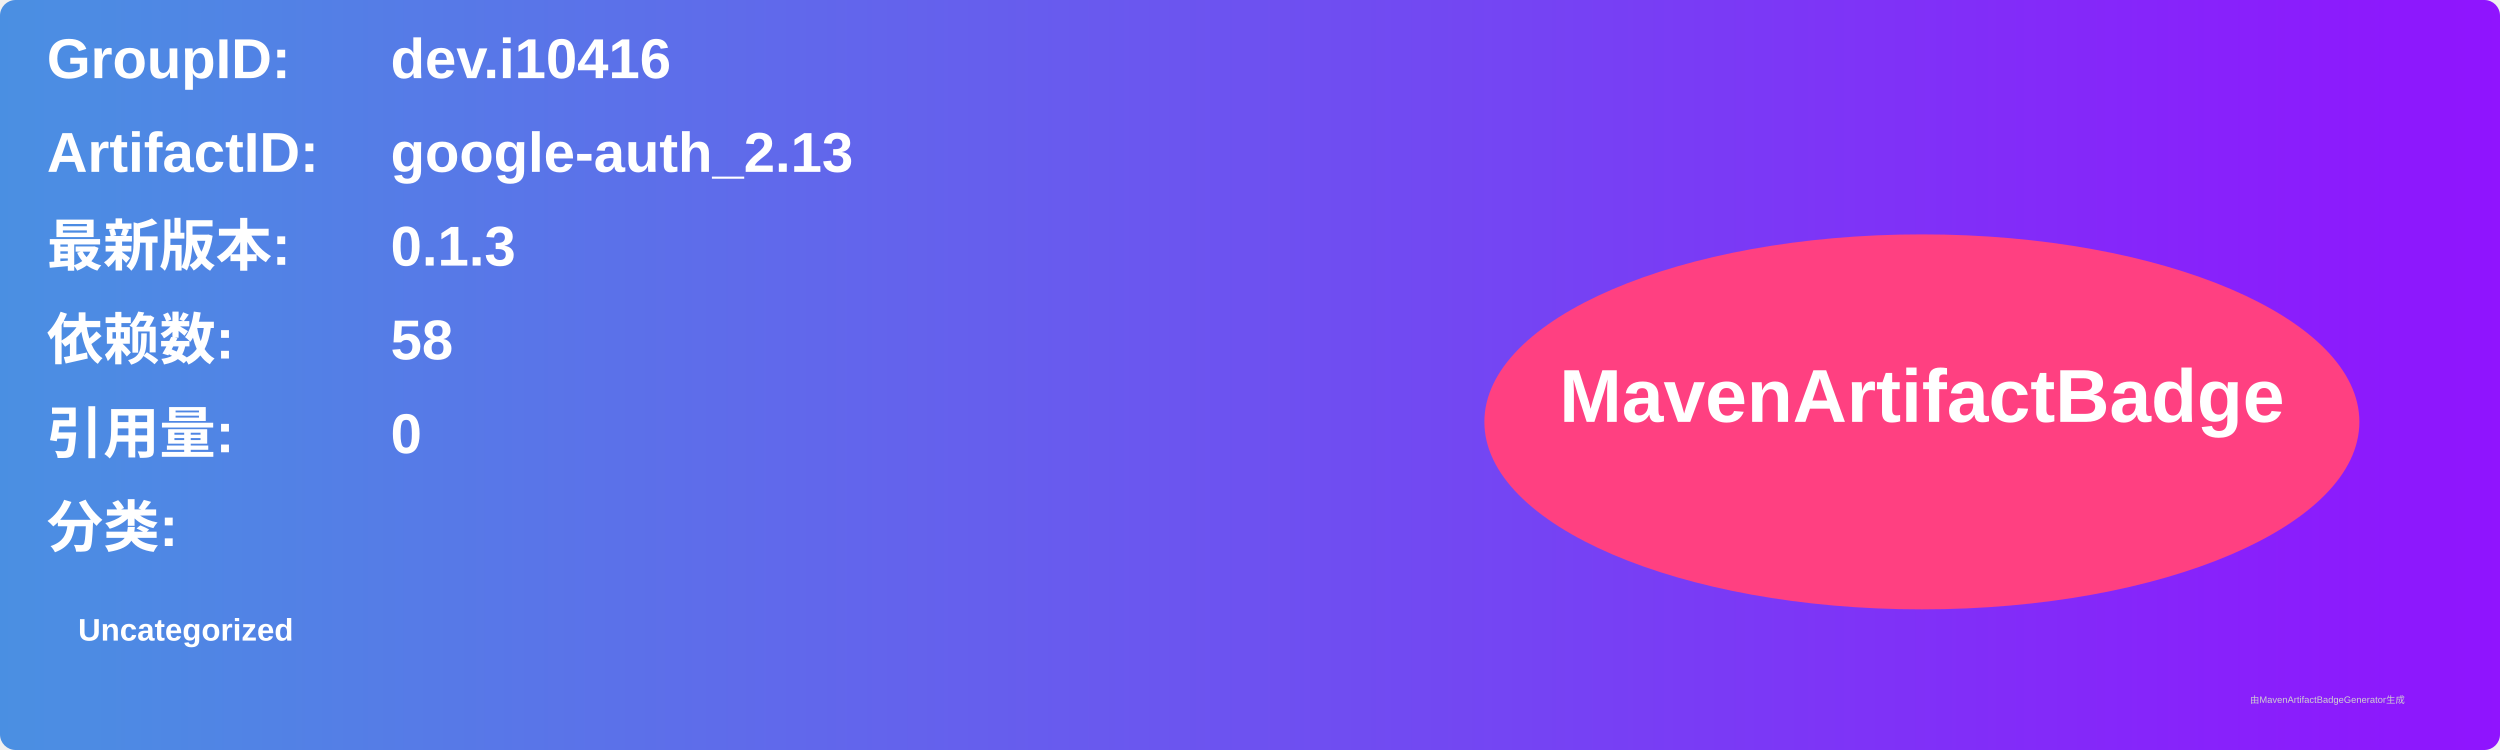
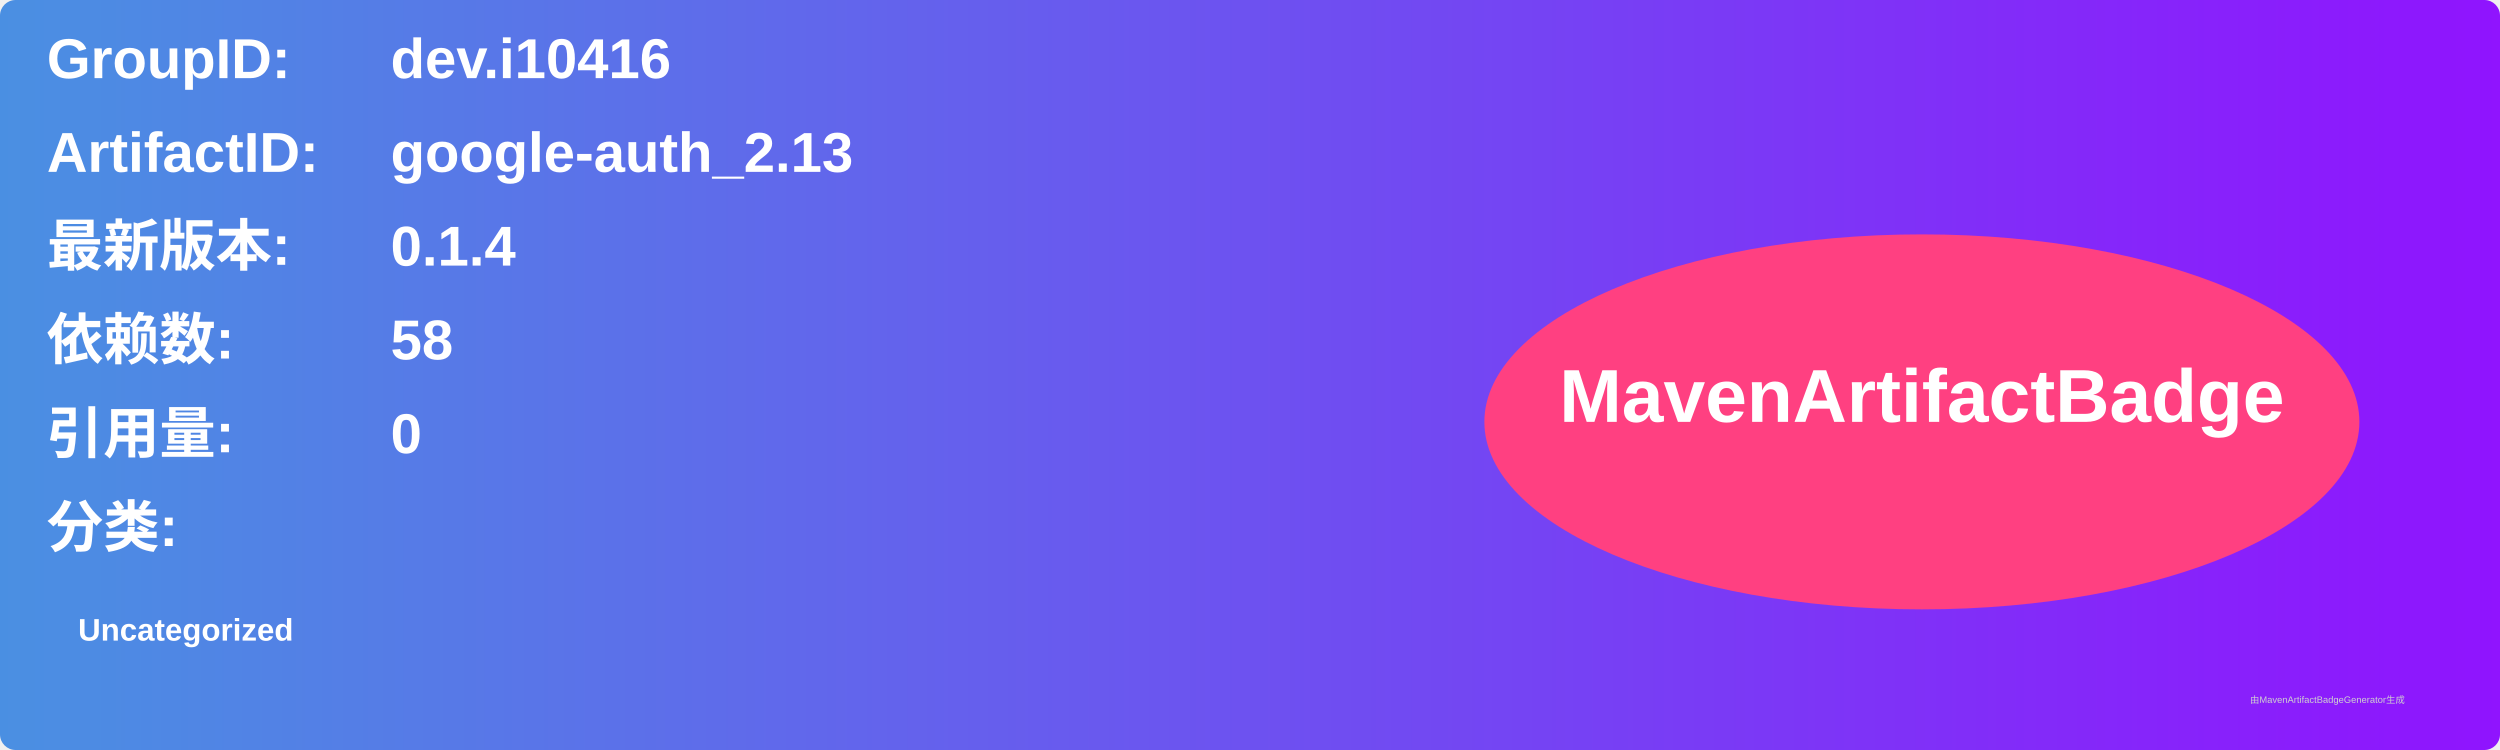
<svg xmlns="http://www.w3.org/2000/svg" width="800" height="240" viewBox="0 0 800 240">
  <linearGradient id="grad" x1="0%" y1="0%" x2="100%" y2="0%">
    <stop offset="0%" stop-color="#4a90e2" />
    <stop offset="100%" stop-color="#9013fe" />
  </linearGradient>
  <rect width="100%" height="100%" rx="5" ry="5" fill="url(#grad)" />
  <g transform="translate(15, 15)">
    <text x="0" y="10" font-family="Arial" font-size="18" fill="white" font-weight="bold" width="260">GroupID:</text>
    <text x="110" y="10" font-family="Arial" font-size="18" fill="white" font-weight="bold" width="460">dev.i10416</text>
    <text x="0" y="40" font-family="Arial" font-size="18" fill="white" font-weight="bold" width="260">ArtifactID:</text>
    <text x="110" y="40" font-family="Arial" font-size="18" fill="white" font-weight="bold" width="460">google-auth_2.13</text>
    <text x="0" y="70" font-family="Arial" font-size="18" fill="white" font-weight="bold">最新版本:</text>
    <text x="110" y="70" font-family="Arial" font-size="18" fill="white" font-weight="bold">
-       <tspan font-weight="bold">0.1.3</tspan>
+       <tspan font-weight="bold">0.1.4</tspan>
    </text>
    <text x="0" y="100" font-family="Arial" font-size="18" fill="white" font-weight="bold">依赖数: </text>
    <text x="110" y="100" font-family="Arial" font-size="18" fill="white">
      <tspan font-weight="bold">58</tspan>
    </text>
    <text x="0" y="130" font-family="Arial" font-size="18" fill="white" font-weight="bold">引用量: </text>
    <text x="110" y="130" font-family="Arial" font-size="18" fill="white">
      <tspan font-weight="bold">0</tspan>
    </text>
    <text x="0" y="160" font-family="Arial" font-size="18" fill="white" font-weight="bold">分类:</text>
    <text x="10" y="190" font-family="Arial" font-size="10" fill="white">
      <tspan font-weight="bold">Uncategorized</tspan>
    </text>
    <ellipse cx="600" cy="120" rx="140" ry="60" fill="#ff4081" />
    <text x="600" y="120" text-anchor="middle" font-family="Arial" font-size="24" fill="white" font-weight="bold">MavenArtifactBadge</text>
  </g>
  <text x="720" y="225" font-family="Arial" font-size="3" fill="#d0d0d0">由MavenArtifactBadgeGenerator生成</text>
</svg>
